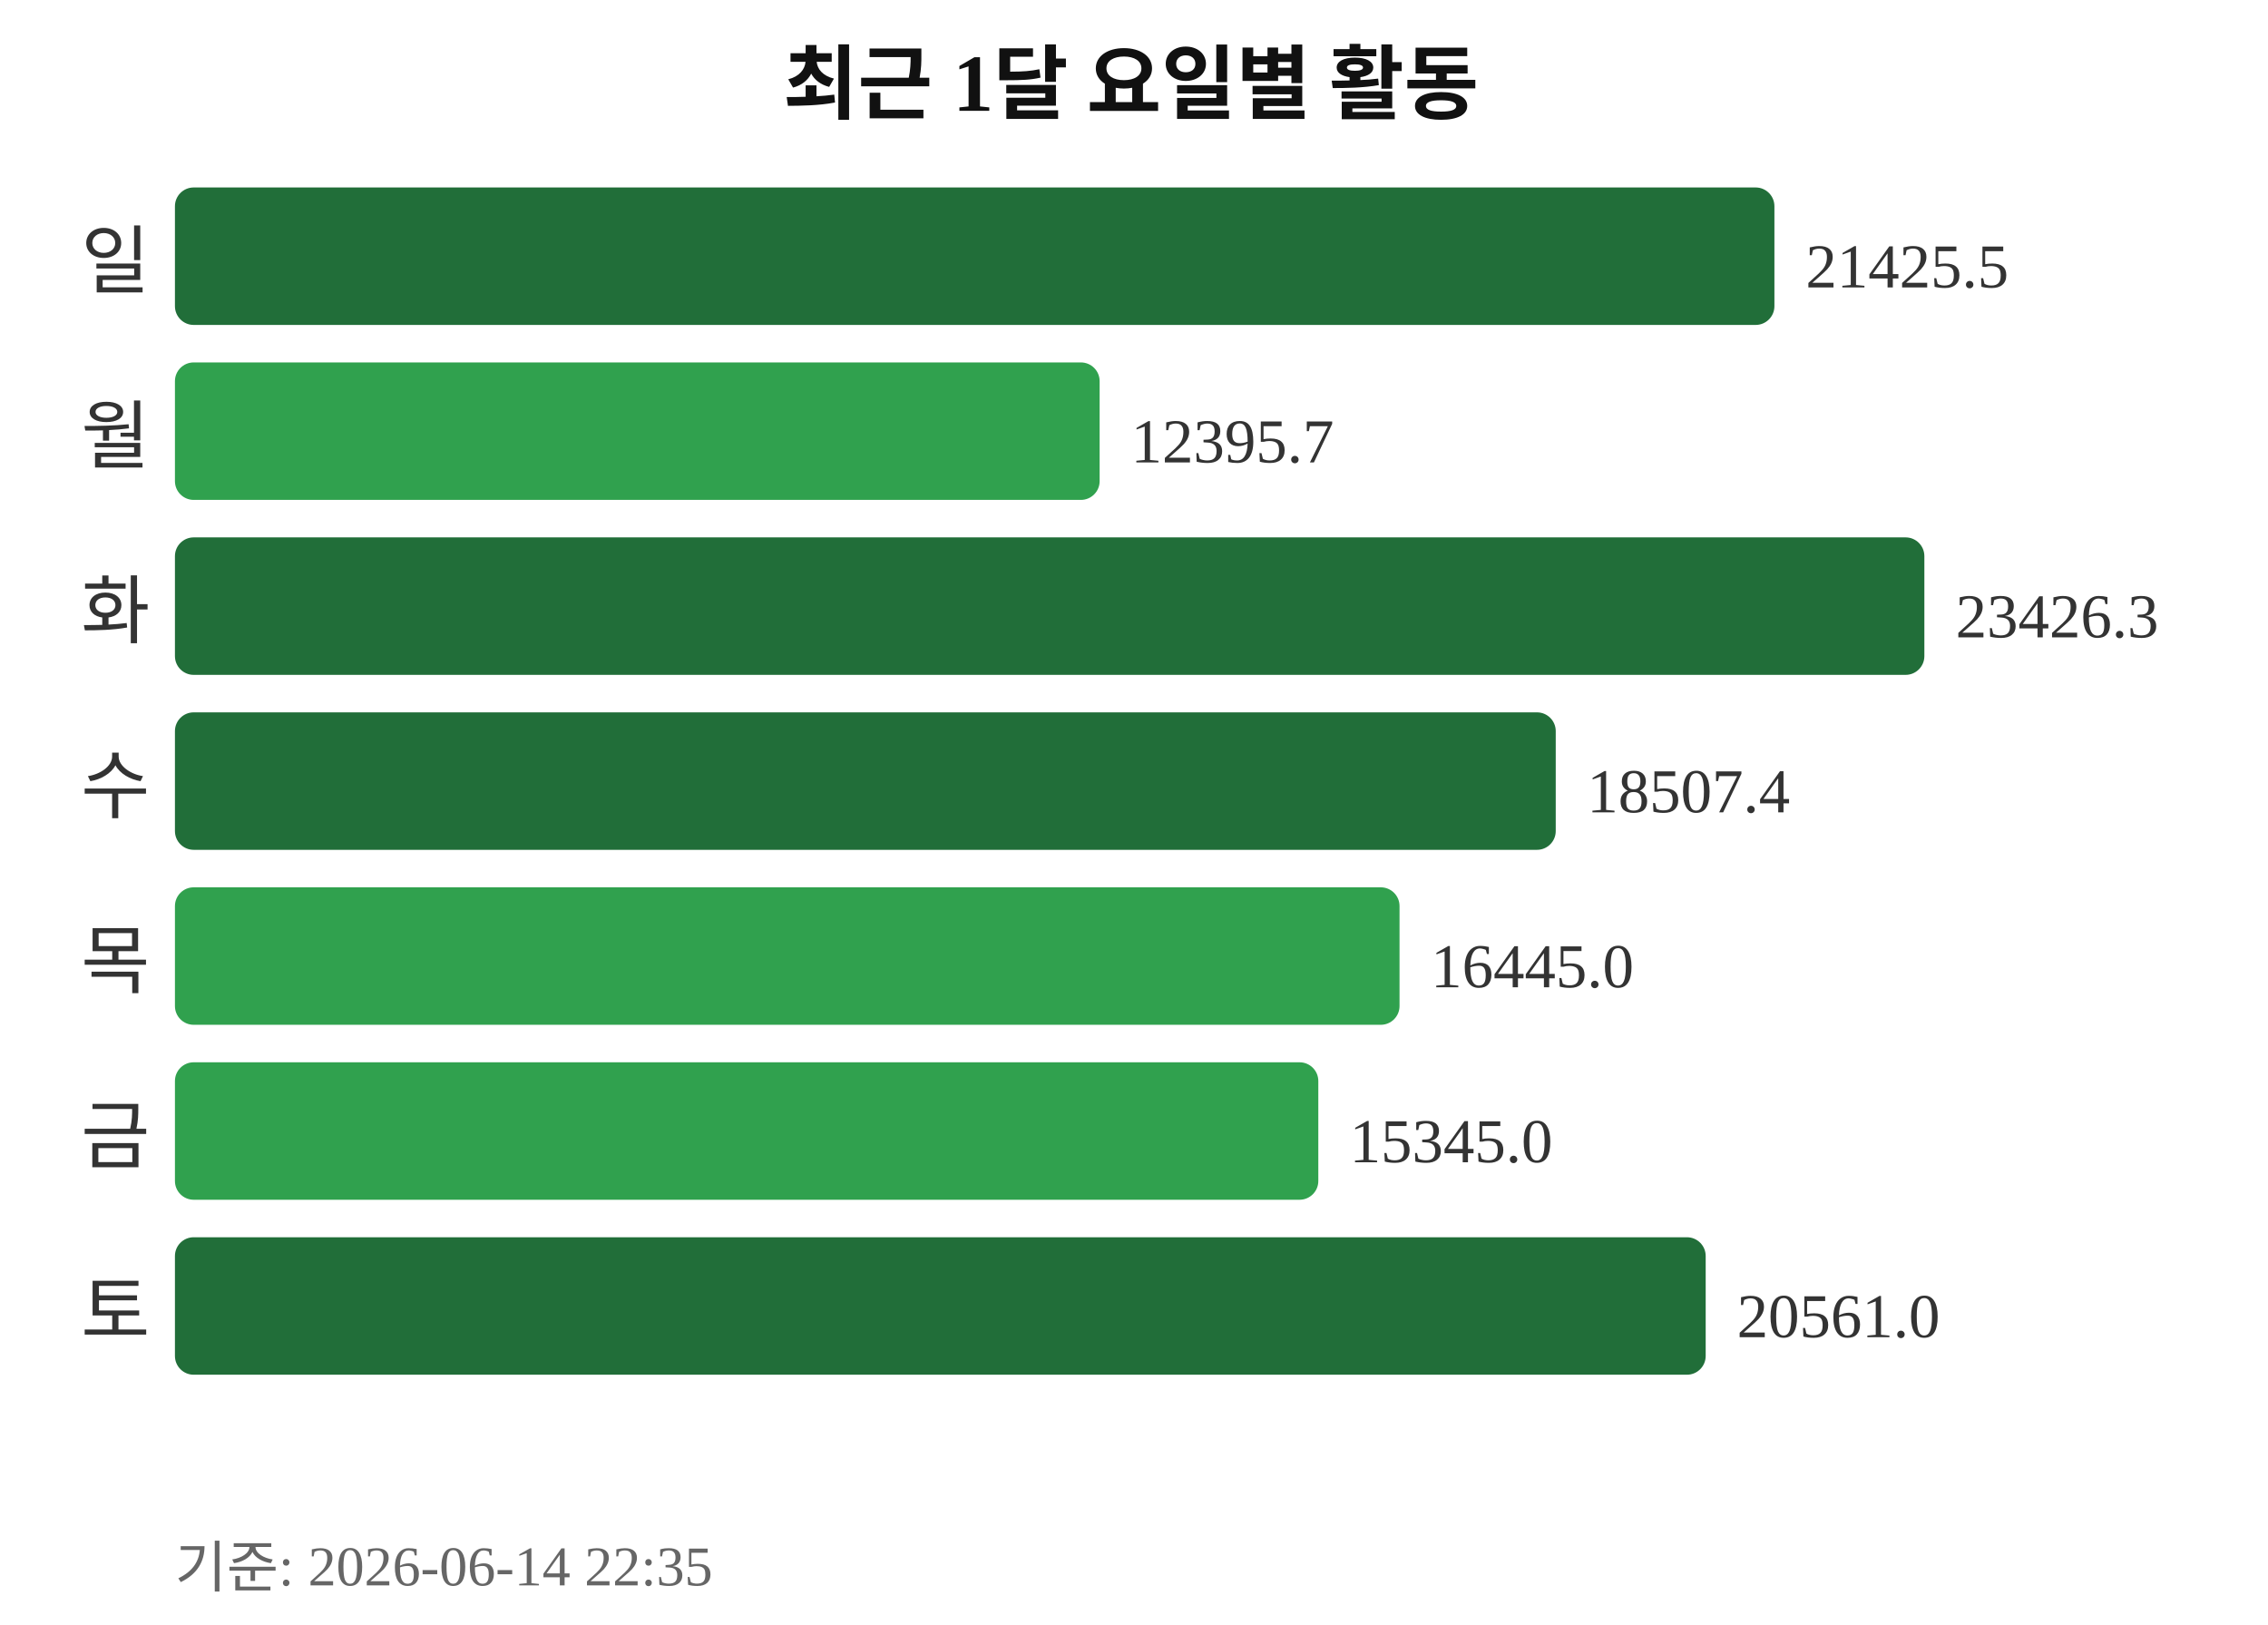
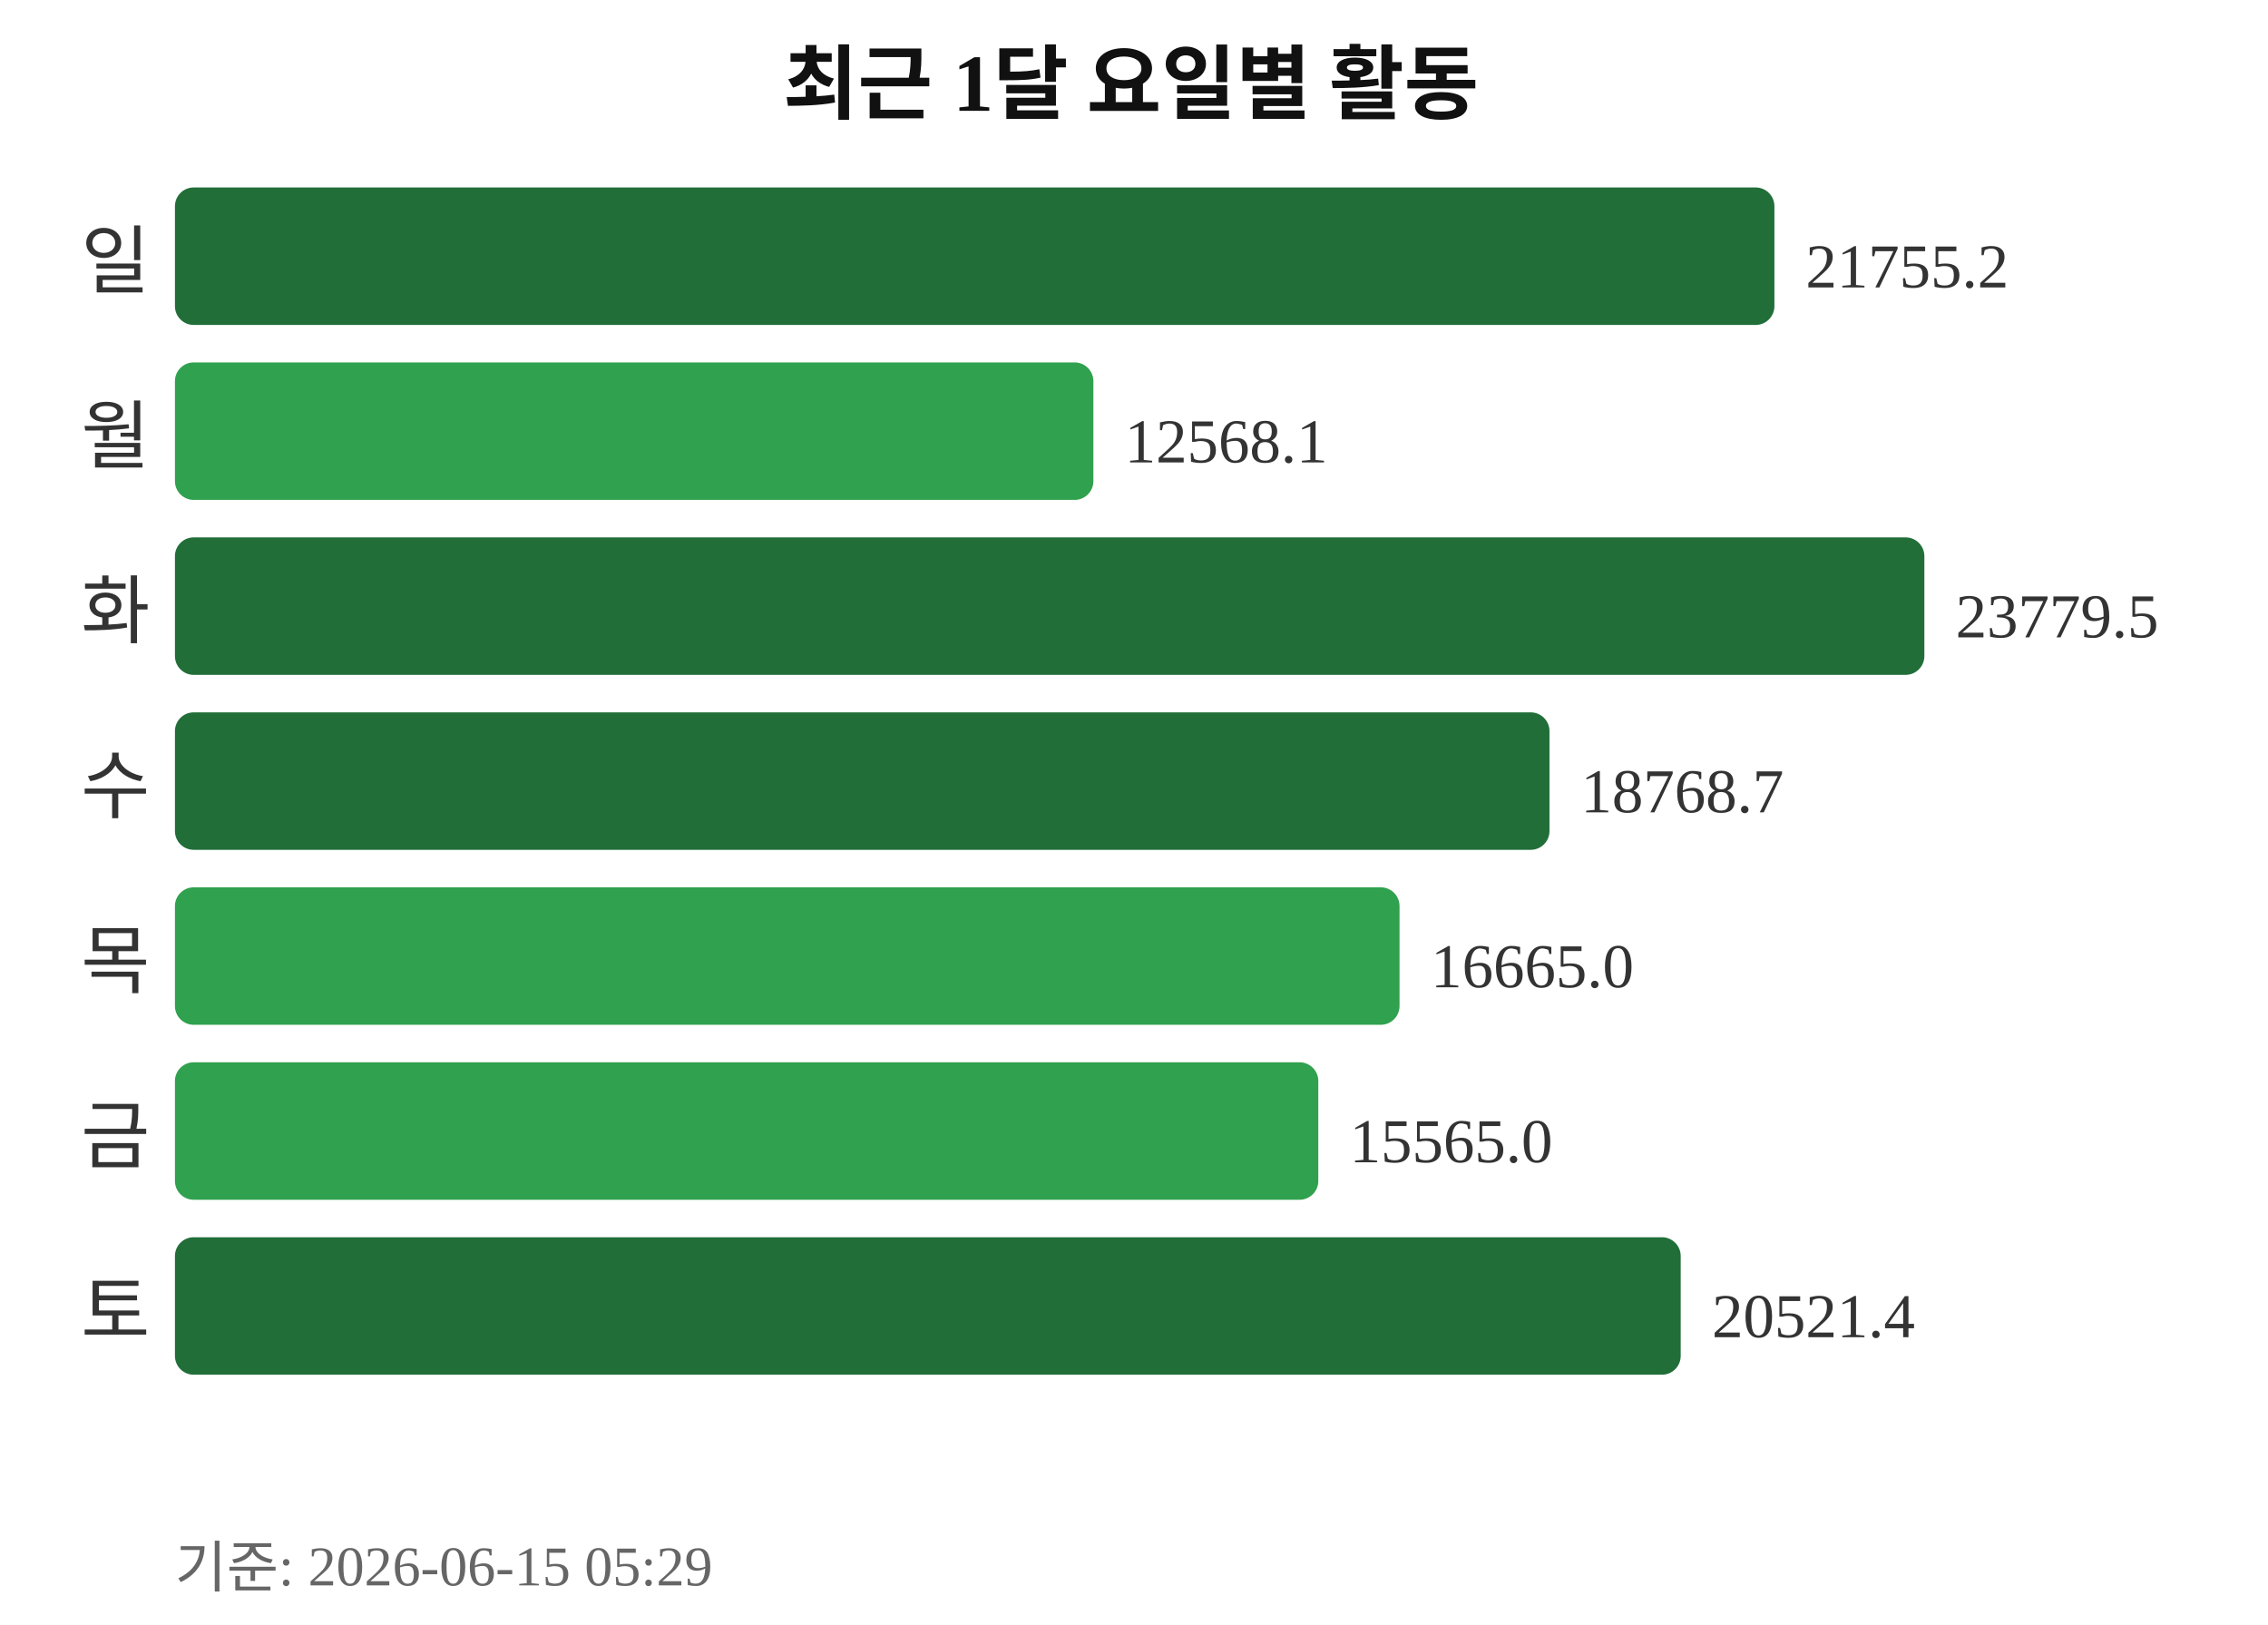
<svg xmlns="http://www.w3.org/2000/svg" width="363" height="260">
  <text x="181" y="18" text-anchor="middle" font-size="13" font-weight="bold" fill="#111111">최근 1달 요일별 활동</text>
  <text x="24" y="46" text-anchor="end" font-size="12" fill="#333333">일</text>
  <rect x="28" y="30" width="256" height="22" rx="3" fill="#216e39" />
-   <text x="289" y="46" font-size="10" fill="#333333">21425.5</text>
+   <text x="289" y="46" font-size="10" fill="#333333">21755.2</text>
  <text x="24" y="74" text-anchor="end" font-size="12" fill="#333333">월</text>
-   <rect x="28" y="58" width="148" height="22" rx="3" fill="#30a14e" />
-   <text x="181" y="74" font-size="10" fill="#333333">12395.7</text>
+   <rect x="28" y="58" width="147" height="22" rx="3" fill="#30a14e" />
+   <text x="180" y="74" font-size="10" fill="#333333">12568.1</text>
  <text x="24" y="102" text-anchor="end" font-size="12" fill="#333333">화</text>
  <rect x="28" y="86" width="280" height="22" rx="3" fill="#216e39" />
-   <text x="313" y="102" font-size="10" fill="#333333">23426.3</text>
+   <text x="313" y="102" font-size="10" fill="#333333">23779.5</text>
  <text x="24" y="130" text-anchor="end" font-size="12" fill="#333333">수</text>
-   <rect x="28" y="114" width="221" height="22" rx="3" fill="#216e39" />
-   <text x="254" y="130" font-size="10" fill="#333333">18507.4</text>
+   <rect x="28" y="114" width="220" height="22" rx="3" fill="#216e39" />
+   <text x="253" y="130" font-size="10" fill="#333333">18768.7</text>
  <text x="24" y="158" text-anchor="end" font-size="12" fill="#333333">목</text>
  <rect x="28" y="142" width="196" height="22" rx="3" fill="#30a14e" />
-   <text x="229" y="158" font-size="10" fill="#333333">16445.0</text>
+   <text x="229" y="158" font-size="10" fill="#333333">16665.0</text>
  <text x="24" y="186" text-anchor="end" font-size="12" fill="#333333">금</text>
  <rect x="28" y="170" width="183" height="22" rx="3" fill="#30a14e" />
-   <text x="216" y="186" font-size="10" fill="#333333">15345.0</text>
+   <text x="216" y="186" font-size="10" fill="#333333">15565.0</text>
  <text x="24" y="214" text-anchor="end" font-size="12" fill="#333333">토</text>
-   <rect x="28" y="198" width="245" height="22" rx="3" fill="#216e39" />
-   <text x="278" y="214" font-size="10" fill="#333333">20561.0</text>
-   <text x="28" y="254" font-size="9" fill="#666666">기준: 2026-06-14 22:35</text>
+   <rect x="28" y="198" width="241" height="22" rx="3" fill="#216e39" />
+   <text x="274" y="214" font-size="10" fill="#333333">20521.4</text>
+   <text x="28" y="254" font-size="9" fill="#666666">기준: 2026-06-15 05:29</text>
</svg>
